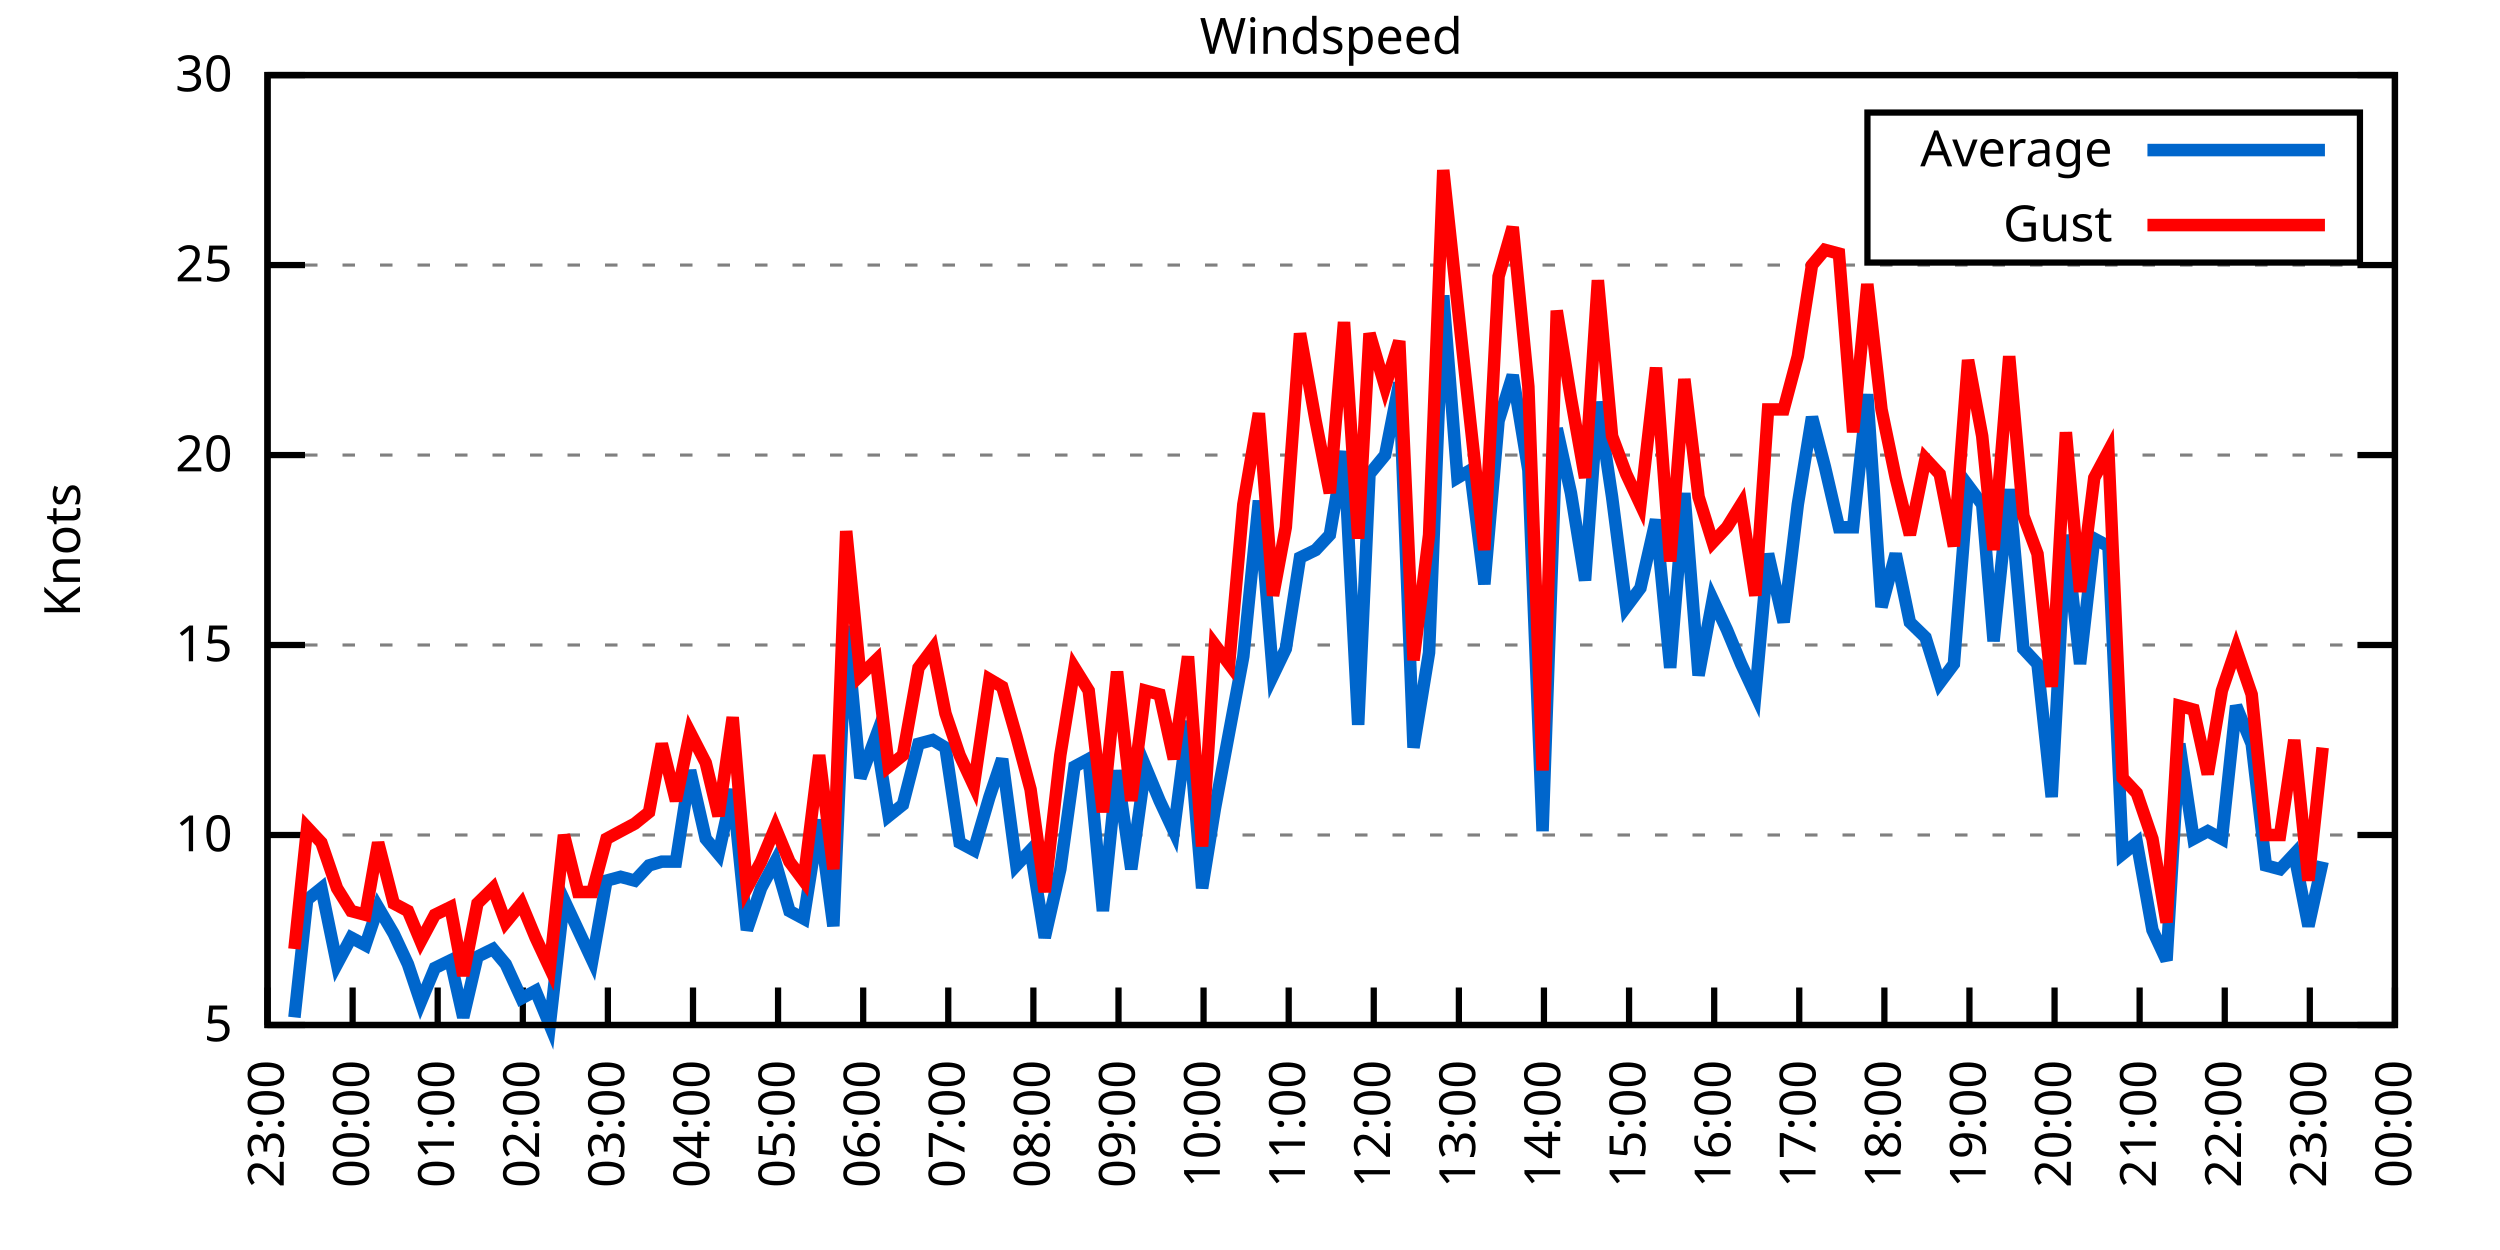
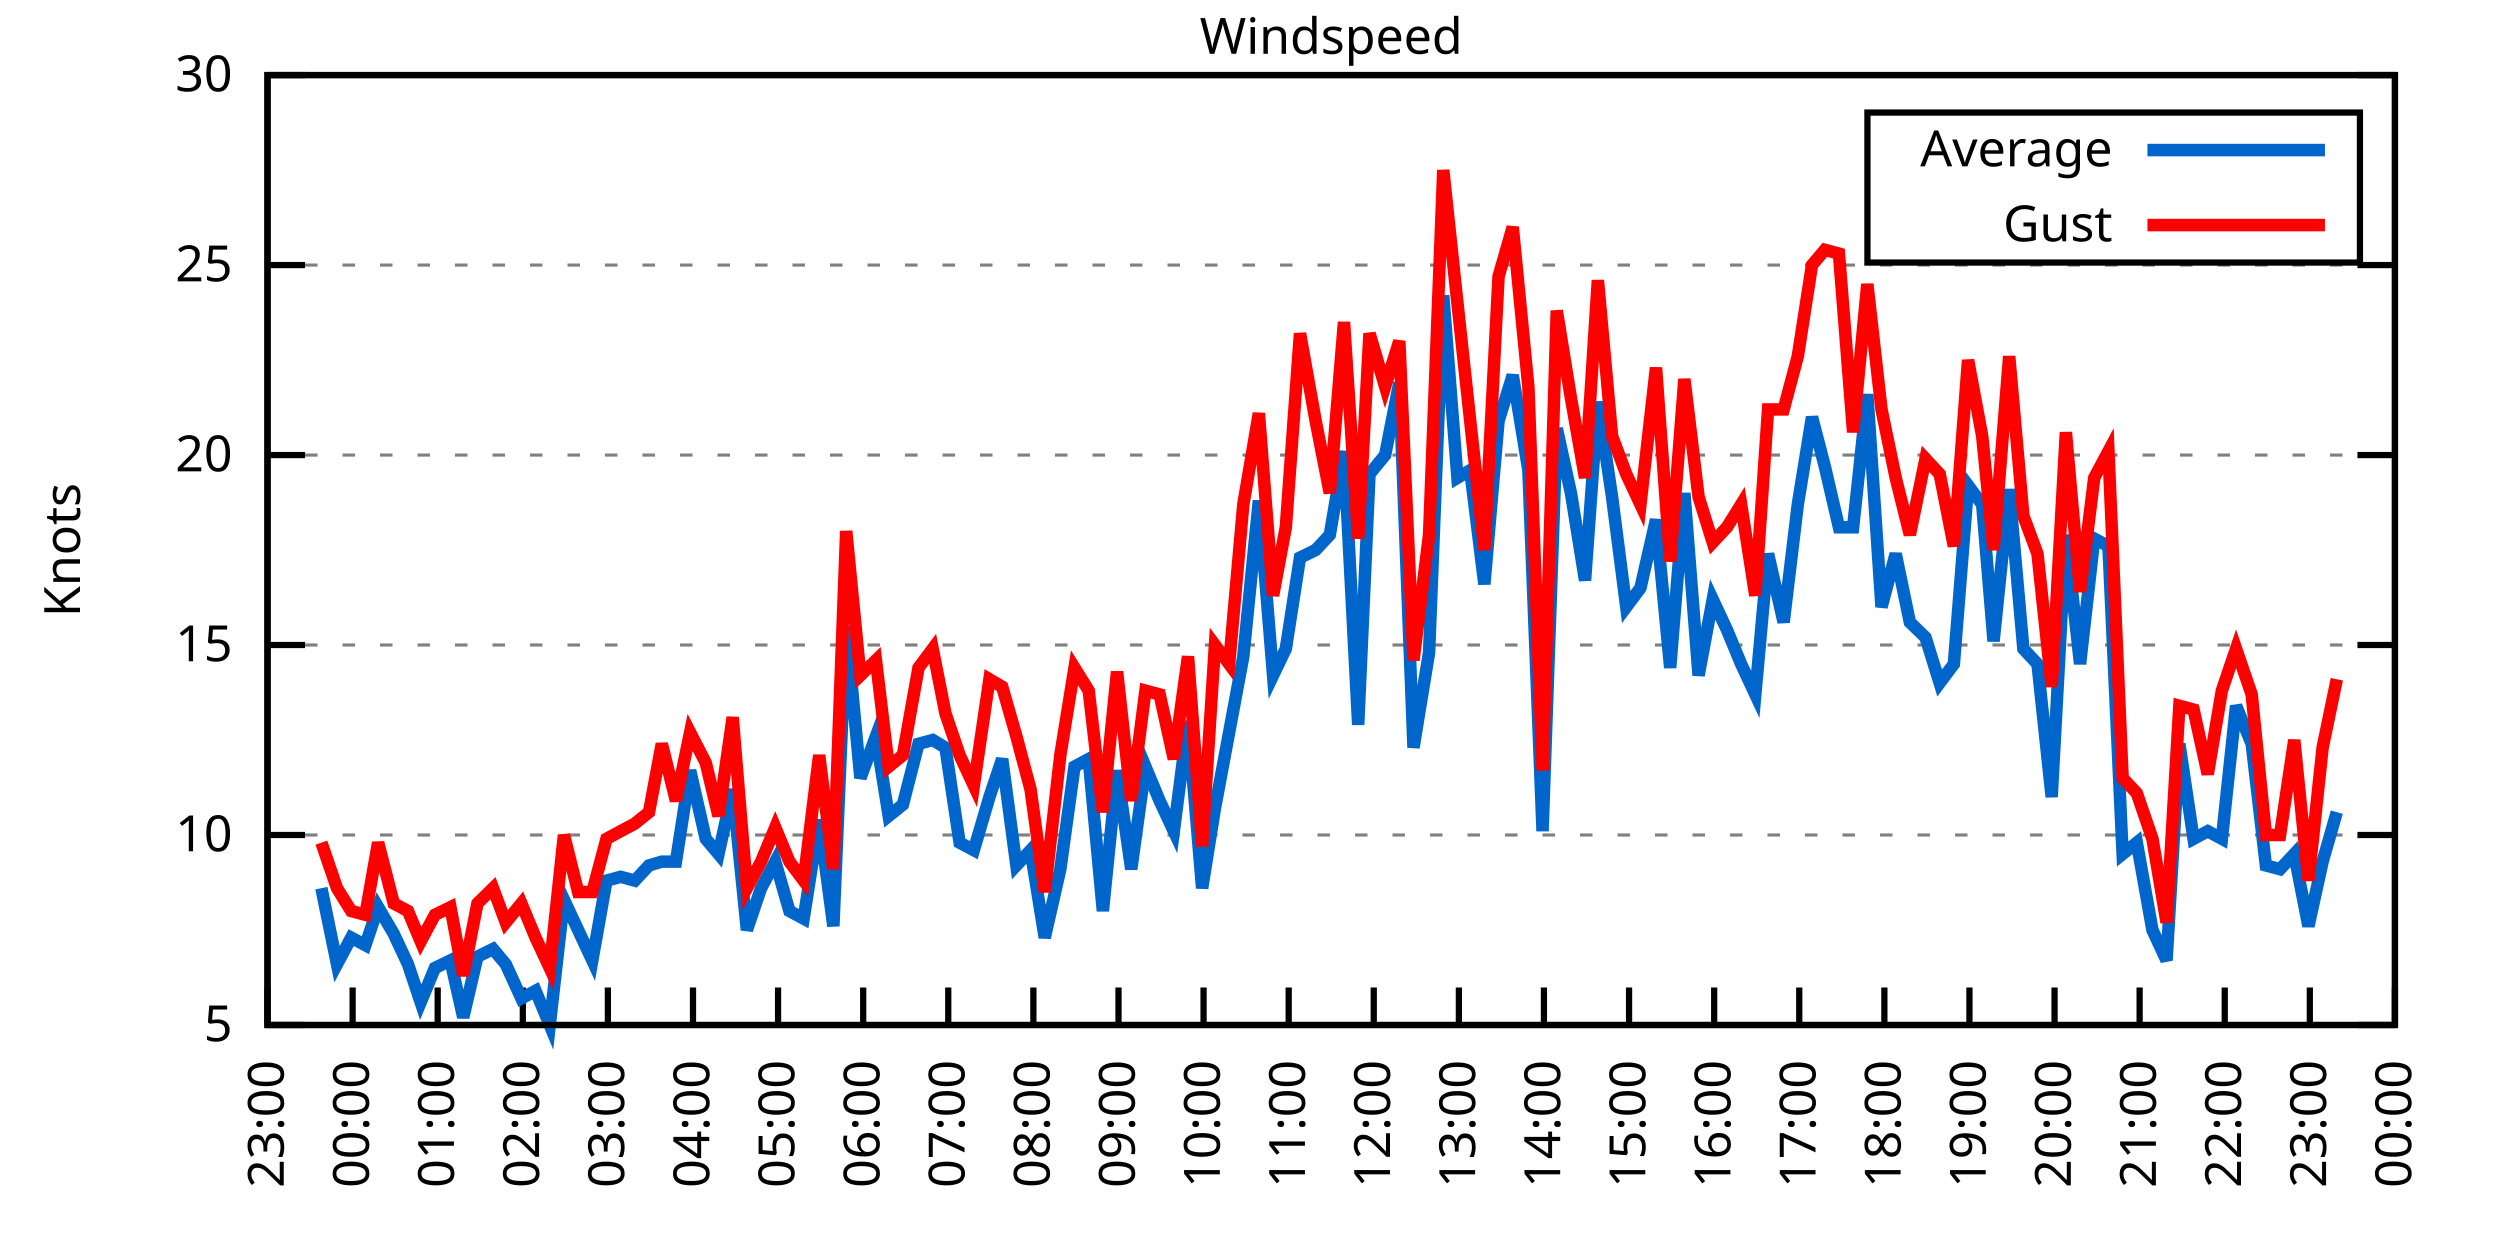
<svg xmlns="http://www.w3.org/2000/svg" xmlns:xlink="http://www.w3.org/1999/xlink" width="400" height="200" viewBox="0 0 400 200">
  <g id="gnuplot_canvas">
    <rect x="0" y="0" width="400" height="200" fill="none" />
    <defs>
      <circle id="gpDot" r="0.5" stroke-width="0.5" stroke="currentColor" />
      <path id="gpPt0" stroke-width="0.333" stroke="currentColor" d="M-1,0 h2 M0,-1 v2" />
      <path id="gpPt1" stroke-width="0.333" stroke="currentColor" d="M-1,-1 L1,1 M1,-1 L-1,1" />
      <path id="gpPt2" stroke-width="0.333" stroke="currentColor" d="M-1,0 L1,0 M0,-1 L0,1 M-1,-1 L1,1 M-1,1 L1,-1" />
      <rect id="gpPt3" stroke-width="0.333" stroke="currentColor" x="-1" y="-1" width="2" height="2" />
      <rect id="gpPt4" stroke-width="0.333" stroke="currentColor" fill="currentColor" x="-1" y="-1" width="2" height="2" />
      <circle id="gpPt5" stroke-width="0.333" stroke="currentColor" cx="0" cy="0" r="1" />
      <use xlink:href="#gpPt5" id="gpPt6" fill="currentColor" stroke="none" />
      <path id="gpPt7" stroke-width="0.333" stroke="currentColor" d="M0,-1.33 L-1.33,0.67 L1.33,0.67 z" />
      <use xlink:href="#gpPt7" id="gpPt8" fill="currentColor" stroke="none" />
      <use xlink:href="#gpPt7" id="gpPt9" stroke="currentColor" transform="rotate(180)" />
      <use xlink:href="#gpPt9" id="gpPt10" fill="currentColor" stroke="none" />
      <use xlink:href="#gpPt3" id="gpPt11" stroke="currentColor" transform="rotate(45)" />
      <use xlink:href="#gpPt11" id="gpPt12" fill="currentColor" stroke="none" />
      <path id="gpPt13" stroke-width="0.333" stroke="currentColor" d="M0,1.330 L1.265,0.411 L0.782,-1.067 L-0.782,-1.076 L-1.265,0.411 z" />
      <use xlink:href="#gpPt13" id="gpPt14" fill="currentColor" stroke="none" />
      <filter id="textbox" filterUnits="objectBoundingBox" x="0" y="0" height="1" width="1">
        <feFlood flood-color="white" flood-opacity="1" result="bgnd" />
        <feComposite in="SourceGraphic" in2="bgnd" operator="atop" />
      </filter>
      <filter id="greybox" filterUnits="objectBoundingBox" x="0" y="0" height="1" width="1">
        <feFlood flood-color="lightgrey" flood-opacity="1" result="grey" />
        <feComposite in="SourceGraphic" in2="grey" operator="atop" />
      </filter>
    </defs>
    <g fill="none" color="white" stroke="currentColor" stroke-width="1.00" stroke-linecap="butt" stroke-linejoin="miter">
</g>
    <g fill="none" color="black" stroke="currentColor" stroke-width="1.00" stroke-linecap="butt" stroke-linejoin="miter">
      <g stroke="none" shape-rendering="crispEdges">
        <polygon fill="rgb(255, 255, 255)" points="42.80,164.00 383.18,164.00 383.18,12.02 42.80,12.02 " />
      </g>
    </g>
    <g fill="none" color="black" stroke="currentColor" stroke-width="1.00" stroke-linecap="butt" stroke-linejoin="miter">
</g>
    <g fill="none" color="black" stroke="black" stroke-width="0.50" stroke-linecap="butt" stroke-linejoin="miter">
</g>
    <g fill="none" color="gray" stroke="currentColor" stroke-width="0.50" stroke-linecap="butt" stroke-linejoin="miter">
      <path stroke="gray" stroke-dasharray="2,4" class="gridline" d="M42.80,164.00 L383.19,164.00  " />
    </g>
    <g fill="none" color="gray" stroke="gray" stroke-width="1.00" stroke-linecap="butt" stroke-linejoin="miter">
</g>
    <g fill="none" color="black" stroke="currentColor" stroke-width="1.00" stroke-linecap="butt" stroke-linejoin="miter">
      <path stroke="black" d="M42.80,164.00 L48.80,164.00 M383.19,164.00 L377.19,164.00  " />
      <g transform="translate(37.20,166.60)" stroke="none" fill="black" font-family="Sans" font-size="8.00" text-anchor="end">
        <text>
          <tspan font-family="Sans"> 5</tspan>
        </text>
      </g>
    </g>
    <g fill="none" color="black" stroke="currentColor" stroke-width="1.00" stroke-linecap="butt" stroke-linejoin="miter">
</g>
    <g fill="none" color="black" stroke="black" stroke-width="0.50" stroke-linecap="butt" stroke-linejoin="miter">
</g>
    <g fill="none" color="gray" stroke="currentColor" stroke-width="0.50" stroke-linecap="butt" stroke-linejoin="miter">
      <path stroke="gray" stroke-dasharray="2,4" class="gridline" d="M42.80,133.60 L383.19,133.60  " />
    </g>
    <g fill="none" color="gray" stroke="gray" stroke-width="1.00" stroke-linecap="butt" stroke-linejoin="miter">
</g>
    <g fill="none" color="black" stroke="currentColor" stroke-width="1.00" stroke-linecap="butt" stroke-linejoin="miter">
      <path stroke="black" d="M42.80,133.60 L48.80,133.60 M383.19,133.60 L377.19,133.60  " />
      <g transform="translate(37.20,136.20)" stroke="none" fill="black" font-family="Sans" font-size="8.00" text-anchor="end">
        <text>
          <tspan font-family="Sans"> 10</tspan>
        </text>
      </g>
    </g>
    <g fill="none" color="black" stroke="currentColor" stroke-width="1.00" stroke-linecap="butt" stroke-linejoin="miter">
</g>
    <g fill="none" color="black" stroke="black" stroke-width="0.50" stroke-linecap="butt" stroke-linejoin="miter">
</g>
    <g fill="none" color="gray" stroke="currentColor" stroke-width="0.50" stroke-linecap="butt" stroke-linejoin="miter">
      <path stroke="gray" stroke-dasharray="2,4" class="gridline" d="M42.80,103.20 L383.19,103.20  " />
    </g>
    <g fill="none" color="gray" stroke="gray" stroke-width="1.00" stroke-linecap="butt" stroke-linejoin="miter">
</g>
    <g fill="none" color="black" stroke="currentColor" stroke-width="1.00" stroke-linecap="butt" stroke-linejoin="miter">
      <path stroke="black" d="M42.80,103.20 L48.80,103.20 M383.19,103.20 L377.19,103.20  " />
      <g transform="translate(37.20,105.80)" stroke="none" fill="black" font-family="Sans" font-size="8.00" text-anchor="end">
        <text>
          <tspan font-family="Sans"> 15</tspan>
        </text>
      </g>
    </g>
    <g fill="none" color="black" stroke="currentColor" stroke-width="1.00" stroke-linecap="butt" stroke-linejoin="miter">
</g>
    <g fill="none" color="black" stroke="black" stroke-width="0.50" stroke-linecap="butt" stroke-linejoin="miter">
</g>
    <g fill="none" color="gray" stroke="currentColor" stroke-width="0.50" stroke-linecap="butt" stroke-linejoin="miter">
      <path stroke="gray" stroke-dasharray="2,4" class="gridline" d="M42.80,72.81 L383.19,72.81  " />
    </g>
    <g fill="none" color="gray" stroke="gray" stroke-width="1.00" stroke-linecap="butt" stroke-linejoin="miter">
</g>
    <g fill="none" color="black" stroke="currentColor" stroke-width="1.00" stroke-linecap="butt" stroke-linejoin="miter">
      <path stroke="black" d="M42.80,72.81 L48.80,72.81 M383.19,72.81 L377.19,72.81  " />
      <g transform="translate(37.20,75.41)" stroke="none" fill="black" font-family="Sans" font-size="8.00" text-anchor="end">
        <text>
          <tspan font-family="Sans"> 20</tspan>
        </text>
      </g>
    </g>
    <g fill="none" color="black" stroke="currentColor" stroke-width="1.00" stroke-linecap="butt" stroke-linejoin="miter">
</g>
    <g fill="none" color="black" stroke="black" stroke-width="0.50" stroke-linecap="butt" stroke-linejoin="miter">
</g>
    <g fill="none" color="gray" stroke="currentColor" stroke-width="0.50" stroke-linecap="butt" stroke-linejoin="miter">
      <path stroke="gray" stroke-dasharray="2,4" class="gridline" d="M42.80,42.41 L383.19,42.41  " />
    </g>
    <g fill="none" color="gray" stroke="gray" stroke-width="1.00" stroke-linecap="butt" stroke-linejoin="miter">
</g>
    <g fill="none" color="black" stroke="currentColor" stroke-width="1.00" stroke-linecap="butt" stroke-linejoin="miter">
      <path stroke="black" d="M42.80,42.41 L48.80,42.41 M383.19,42.41 L377.19,42.41  " />
      <g transform="translate(37.20,45.01)" stroke="none" fill="black" font-family="Sans" font-size="8.00" text-anchor="end">
        <text>
          <tspan font-family="Sans"> 25</tspan>
        </text>
      </g>
    </g>
    <g fill="none" color="black" stroke="currentColor" stroke-width="1.00" stroke-linecap="butt" stroke-linejoin="miter">
</g>
    <g fill="none" color="black" stroke="black" stroke-width="0.50" stroke-linecap="butt" stroke-linejoin="miter">
</g>
    <g fill="none" color="gray" stroke="currentColor" stroke-width="0.50" stroke-linecap="butt" stroke-linejoin="miter">
      <path stroke="gray" stroke-dasharray="2,4" class="gridline" d="M42.80,12.01 L383.19,12.01  " />
    </g>
    <g fill="none" color="gray" stroke="gray" stroke-width="1.00" stroke-linecap="butt" stroke-linejoin="miter">
</g>
    <g fill="none" color="black" stroke="currentColor" stroke-width="1.00" stroke-linecap="butt" stroke-linejoin="miter">
      <path stroke="black" d="M42.80,12.01 L48.80,12.01 M383.19,12.01 L377.19,12.01  " />
      <g transform="translate(37.20,14.61)" stroke="none" fill="black" font-family="Sans" font-size="8.00" text-anchor="end">
        <text>
          <tspan font-family="Sans"> 30</tspan>
        </text>
      </g>
    </g>
    <g fill="none" color="black" stroke="currentColor" stroke-width="1.00" stroke-linecap="butt" stroke-linejoin="miter">
      <path stroke="black" d="M42.80,164.00 L42.80,158.00  " />
      <g transform="translate(45.40,169.60) rotate(270.00)" stroke="none" fill="black" font-family="Sans" font-size="8.00" text-anchor="end">
        <text>
          <tspan font-family="Sans">23:00</tspan>
        </text>
      </g>
    </g>
    <g fill="none" color="black" stroke="currentColor" stroke-width="1.00" stroke-linecap="butt" stroke-linejoin="miter">
      <path stroke="black" d="M56.42,164.00 L56.42,158.00  " />
      <g transform="translate(59.02,169.60) rotate(270.00)" stroke="none" fill="black" font-family="Sans" font-size="8.00" text-anchor="end">
        <text>
          <tspan font-family="Sans">00:00</tspan>
        </text>
      </g>
    </g>
    <g fill="none" color="black" stroke="currentColor" stroke-width="1.00" stroke-linecap="butt" stroke-linejoin="miter">
      <path stroke="black" d="M70.03,164.00 L70.03,158.00  " />
      <g transform="translate(72.63,169.60) rotate(270.00)" stroke="none" fill="black" font-family="Sans" font-size="8.00" text-anchor="end">
        <text>
          <tspan font-family="Sans">01:00</tspan>
        </text>
      </g>
    </g>
    <g fill="none" color="black" stroke="currentColor" stroke-width="1.00" stroke-linecap="butt" stroke-linejoin="miter">
      <path stroke="black" d="M83.65,164.00 L83.65,158.00  " />
      <g transform="translate(86.25,169.60) rotate(270.00)" stroke="none" fill="black" font-family="Sans" font-size="8.00" text-anchor="end">
        <text>
          <tspan font-family="Sans">02:00</tspan>
        </text>
      </g>
    </g>
    <g fill="none" color="black" stroke="currentColor" stroke-width="1.00" stroke-linecap="butt" stroke-linejoin="miter">
      <path stroke="black" d="M97.26,164.00 L97.26,158.00  " />
      <g transform="translate(99.86,169.60) rotate(270.00)" stroke="none" fill="black" font-family="Sans" font-size="8.00" text-anchor="end">
        <text>
          <tspan font-family="Sans">03:00</tspan>
        </text>
      </g>
    </g>
    <g fill="none" color="black" stroke="currentColor" stroke-width="1.00" stroke-linecap="butt" stroke-linejoin="miter">
      <path stroke="black" d="M110.88,164.00 L110.88,158.00  " />
      <g transform="translate(113.48,169.60) rotate(270.00)" stroke="none" fill="black" font-family="Sans" font-size="8.00" text-anchor="end">
        <text>
          <tspan font-family="Sans">04:00</tspan>
        </text>
      </g>
    </g>
    <g fill="none" color="black" stroke="currentColor" stroke-width="1.00" stroke-linecap="butt" stroke-linejoin="miter">
      <path stroke="black" d="M124.49,164.00 L124.49,158.00  " />
      <g transform="translate(127.09,169.60) rotate(270.00)" stroke="none" fill="black" font-family="Sans" font-size="8.00" text-anchor="end">
        <text>
          <tspan font-family="Sans">05:00</tspan>
        </text>
      </g>
    </g>
    <g fill="none" color="black" stroke="currentColor" stroke-width="1.00" stroke-linecap="butt" stroke-linejoin="miter">
      <path stroke="black" d="M138.11,164.00 L138.11,158.00  " />
      <g transform="translate(140.71,169.60) rotate(270.00)" stroke="none" fill="black" font-family="Sans" font-size="8.00" text-anchor="end">
        <text>
          <tspan font-family="Sans">06:00</tspan>
        </text>
      </g>
    </g>
    <g fill="none" color="black" stroke="currentColor" stroke-width="1.00" stroke-linecap="butt" stroke-linejoin="miter">
      <path stroke="black" d="M151.72,164.00 L151.72,158.00  " />
      <g transform="translate(154.32,169.60) rotate(270.00)" stroke="none" fill="black" font-family="Sans" font-size="8.00" text-anchor="end">
        <text>
          <tspan font-family="Sans">07:00</tspan>
        </text>
      </g>
    </g>
    <g fill="none" color="black" stroke="currentColor" stroke-width="1.00" stroke-linecap="butt" stroke-linejoin="miter">
      <path stroke="black" d="M165.34,164.00 L165.34,158.00  " />
      <g transform="translate(167.94,169.60) rotate(270.00)" stroke="none" fill="black" font-family="Sans" font-size="8.00" text-anchor="end">
        <text>
          <tspan font-family="Sans">08:00</tspan>
        </text>
      </g>
    </g>
    <g fill="none" color="black" stroke="currentColor" stroke-width="1.00" stroke-linecap="butt" stroke-linejoin="miter">
      <path stroke="black" d="M178.96,164.00 L178.96,158.00  " />
      <g transform="translate(181.56,169.60) rotate(270.00)" stroke="none" fill="black" font-family="Sans" font-size="8.00" text-anchor="end">
        <text>
          <tspan font-family="Sans">09:00</tspan>
        </text>
      </g>
    </g>
    <g fill="none" color="black" stroke="currentColor" stroke-width="1.00" stroke-linecap="butt" stroke-linejoin="miter">
      <path stroke="black" d="M192.57,164.00 L192.57,158.00  " />
      <g transform="translate(195.17,169.60) rotate(270.00)" stroke="none" fill="black" font-family="Sans" font-size="8.00" text-anchor="end">
        <text>
          <tspan font-family="Sans">10:00</tspan>
        </text>
      </g>
    </g>
    <g fill="none" color="black" stroke="currentColor" stroke-width="1.00" stroke-linecap="butt" stroke-linejoin="miter">
      <path stroke="black" d="M206.19,164.00 L206.19,158.00  " />
      <g transform="translate(208.79,169.60) rotate(270.00)" stroke="none" fill="black" font-family="Sans" font-size="8.00" text-anchor="end">
        <text>
          <tspan font-family="Sans">11:00</tspan>
        </text>
      </g>
    </g>
    <g fill="none" color="black" stroke="currentColor" stroke-width="1.00" stroke-linecap="butt" stroke-linejoin="miter">
      <path stroke="black" d="M219.80,164.00 L219.80,158.00  " />
      <g transform="translate(222.40,169.60) rotate(270.00)" stroke="none" fill="black" font-family="Sans" font-size="8.00" text-anchor="end">
        <text>
          <tspan font-family="Sans">12:00</tspan>
        </text>
      </g>
    </g>
    <g fill="none" color="black" stroke="currentColor" stroke-width="1.00" stroke-linecap="butt" stroke-linejoin="miter">
      <path stroke="black" d="M233.42,164.00 L233.42,158.00  " />
      <g transform="translate(236.02,169.60) rotate(270.00)" stroke="none" fill="black" font-family="Sans" font-size="8.00" text-anchor="end">
        <text>
          <tspan font-family="Sans">13:00</tspan>
        </text>
      </g>
    </g>
    <g fill="none" color="black" stroke="currentColor" stroke-width="1.00" stroke-linecap="butt" stroke-linejoin="miter">
      <path stroke="black" d="M247.03,164.00 L247.03,158.00  " />
      <g transform="translate(249.63,169.60) rotate(270.00)" stroke="none" fill="black" font-family="Sans" font-size="8.00" text-anchor="end">
        <text>
          <tspan font-family="Sans">14:00</tspan>
        </text>
      </g>
    </g>
    <g fill="none" color="black" stroke="currentColor" stroke-width="1.00" stroke-linecap="butt" stroke-linejoin="miter">
      <path stroke="black" d="M260.65,164.00 L260.65,158.00  " />
      <g transform="translate(263.25,169.60) rotate(270.00)" stroke="none" fill="black" font-family="Sans" font-size="8.00" text-anchor="end">
        <text>
          <tspan font-family="Sans">15:00</tspan>
        </text>
      </g>
    </g>
    <g fill="none" color="black" stroke="currentColor" stroke-width="1.00" stroke-linecap="butt" stroke-linejoin="miter">
      <path stroke="black" d="M274.27,164.00 L274.27,158.00  " />
      <g transform="translate(276.87,169.60) rotate(270.00)" stroke="none" fill="black" font-family="Sans" font-size="8.00" text-anchor="end">
        <text>
          <tspan font-family="Sans">16:00</tspan>
        </text>
      </g>
    </g>
    <g fill="none" color="black" stroke="currentColor" stroke-width="1.00" stroke-linecap="butt" stroke-linejoin="miter">
      <path stroke="black" d="M287.88,164.00 L287.88,158.00  " />
      <g transform="translate(290.48,169.60) rotate(270.00)" stroke="none" fill="black" font-family="Sans" font-size="8.00" text-anchor="end">
        <text>
          <tspan font-family="Sans">17:00</tspan>
        </text>
      </g>
    </g>
    <g fill="none" color="black" stroke="currentColor" stroke-width="1.00" stroke-linecap="butt" stroke-linejoin="miter">
      <path stroke="black" d="M301.50,164.00 L301.50,158.00  " />
      <g transform="translate(304.10,169.60) rotate(270.00)" stroke="none" fill="black" font-family="Sans" font-size="8.00" text-anchor="end">
        <text>
          <tspan font-family="Sans">18:00</tspan>
        </text>
      </g>
    </g>
    <g fill="none" color="black" stroke="currentColor" stroke-width="1.00" stroke-linecap="butt" stroke-linejoin="miter">
      <path stroke="black" d="M315.11,164.00 L315.11,158.00  " />
      <g transform="translate(317.71,169.60) rotate(270.00)" stroke="none" fill="black" font-family="Sans" font-size="8.00" text-anchor="end">
        <text>
          <tspan font-family="Sans">19:00</tspan>
        </text>
      </g>
    </g>
    <g fill="none" color="black" stroke="currentColor" stroke-width="1.00" stroke-linecap="butt" stroke-linejoin="miter">
      <path stroke="black" d="M328.73,164.00 L328.73,158.00  " />
      <g transform="translate(331.33,169.60) rotate(270.00)" stroke="none" fill="black" font-family="Sans" font-size="8.00" text-anchor="end">
        <text>
          <tspan font-family="Sans">20:00</tspan>
        </text>
      </g>
    </g>
    <g fill="none" color="black" stroke="currentColor" stroke-width="1.00" stroke-linecap="butt" stroke-linejoin="miter">
      <path stroke="black" d="M342.34,164.00 L342.34,158.00  " />
      <g transform="translate(344.94,169.60) rotate(270.00)" stroke="none" fill="black" font-family="Sans" font-size="8.00" text-anchor="end">
        <text>
          <tspan font-family="Sans">21:00</tspan>
        </text>
      </g>
    </g>
    <g fill="none" color="black" stroke="currentColor" stroke-width="1.00" stroke-linecap="butt" stroke-linejoin="miter">
      <path stroke="black" d="M355.96,164.00 L355.96,158.00  " />
      <g transform="translate(358.56,169.60) rotate(270.00)" stroke="none" fill="black" font-family="Sans" font-size="8.00" text-anchor="end">
        <text>
          <tspan font-family="Sans">22:00</tspan>
        </text>
      </g>
    </g>
    <g fill="none" color="black" stroke="currentColor" stroke-width="1.00" stroke-linecap="butt" stroke-linejoin="miter">
      <path stroke="black" d="M369.57,164.00 L369.57,158.00  " />
      <g transform="translate(372.17,169.60) rotate(270.00)" stroke="none" fill="black" font-family="Sans" font-size="8.00" text-anchor="end">
        <text>
          <tspan font-family="Sans">23:00</tspan>
        </text>
      </g>
    </g>
    <g fill="none" color="black" stroke="currentColor" stroke-width="1.00" stroke-linecap="butt" stroke-linejoin="miter">
      <path stroke="black" d="M383.19,164.00 L383.19,158.00  " />
      <g transform="translate(385.79,169.60) rotate(270.00)" stroke="none" fill="black" font-family="Sans" font-size="8.00" text-anchor="end">
        <text>
          <tspan font-family="Sans">00:00</tspan>
        </text>
      </g>
    </g>
    <g fill="none" color="black" stroke="currentColor" stroke-width="1.00" stroke-linecap="butt" stroke-linejoin="miter">
</g>
    <g fill="none" color="black" stroke="currentColor" stroke-width="1.00" stroke-linecap="butt" stroke-linejoin="miter">
      <path stroke="black" d="M42.80,12.01 L42.80,164.00 L383.19,164.00 L383.19,12.01 L42.80,12.01 Z  " />
    </g>
    <g fill="none" color="black" stroke="currentColor" stroke-width="1.00" stroke-linecap="butt" stroke-linejoin="miter">
</g>
    <g fill="none" color="black" stroke="currentColor" stroke-width="1.00" stroke-linecap="butt" stroke-linejoin="miter">
      <path stroke="black" d="M298.79,42.01 L298.79,18.01 L377.59,18.01 L377.59,42.01 L298.79,42.01 Z  " />
    </g>
    <g id="Windspeed_plot_1">
      <g fill="none" color="white" stroke="black" stroke-width="2.00" stroke-linecap="butt" stroke-linejoin="miter">
</g>
      <g fill="none" color="black" stroke="currentColor" stroke-width="2.00" stroke-linecap="butt" stroke-linejoin="miter">
        <g transform="translate(337.99,26.61)" stroke="none" fill="black" font-family="Sans" font-size="8.00" text-anchor="end">
          <text>
            <tspan font-family="Sans">Average</tspan>
          </text>
        </g>
      </g>
      <g fill="none" color="black" stroke="currentColor" stroke-width="2.00" stroke-linecap="butt" stroke-linejoin="miter">
-         <path stroke="rgb(  0, 102, 204)" d="M343.59,24.01 L371.99,24.01 M47.11,162.78 L49.15,143.94 L51.42,142.11 L53.92,154.27 L56.19,150.02 L58.46,151.23   L60.50,145.15 L63.00,149.41 L65.27,154.27 L67.31,160.35 L69.58,154.88 L72.07,153.66 L74.12,162.78 L76.39,153.06   L78.88,151.84 L80.92,154.27 L83.42,159.74 L85.69,158.53 L87.96,164.00 L90.23,143.94 L92.50,148.80 L94.77,153.66   L97.04,140.90 L99.30,140.29 L101.57,140.90 L103.84,138.47 L105.89,137.86 L108.15,137.86 L110.42,123.27 L112.92,134.21   L114.96,136.64 L117.23,126.31 L119.50,148.80 L121.77,142.11 L124.04,137.86 L126.31,145.76 L128.58,146.98 L131.07,131.17   L133.34,148.19 L135.39,100.16 L137.66,124.48 L140.15,117.80 L142.19,130.56 L144.46,128.74 L146.96,119.01 L149.23,118.40   L151.27,119.62 L153.54,134.82 L155.81,136.03 L158.31,127.52 L160.35,121.44 L162.62,138.47 L164.89,136.03 L167.16,150.02   L169.65,139.07 L171.92,122.66 L174.19,121.44 L176.46,145.76 L178.73,123.27 L181.00,139.07 L183.27,122.66 L185.54,128.13   L187.81,132.99 L190.08,115.36 L192.34,142.11 L194.39,129.35 L196.66,117.19 L198.93,105.03 L201.42,80.10 L203.69,108.07   L205.73,103.81 L208.00,89.22 L210.50,88.00 L212.77,85.57 L215.04,72.20 L217.31,115.97 L219.12,75.85 L221.62,72.81   L223.89,61.25 L226.16,119.62 L228.65,104.42 L230.92,47.27 L233.19,76.45 L235.23,75.24 L237.50,93.48 L239.77,67.33   L242.04,60.04 L244.54,75.24 L246.81,132.99 L249.08,68.55 L251.35,78.89 L253.61,92.87 L255.66,64.29 L257.93,79.49   L260.20,97.12 L262.47,94.08 L264.96,83.14 L267.23,106.85 L269.50,78.89 L271.77,108.07 L274.04,95.91 L276.31,100.77   L278.58,106.24 L280.85,111.11 L282.89,88.61 L285.38,99.56 L287.65,80.71 L289.92,66.73 L291.97,74.63 L294.23,84.36   L296.50,84.36 L298.77,63.08 L301.04,97.12 L303.31,88.61 L305.58,99.56 L308.08,101.99 L310.35,109.28 L312.62,106.24   L314.89,77.67 L317.15,80.71 L318.97,102.60 L321.47,78.28 L323.74,103.81 L326.00,106.24 L328.27,127.52 L330.54,85.57   L332.81,106.24 L335.08,86.18 L337.35,87.40 L339.62,136.64 L341.89,134.82 L344.39,148.80 L346.65,153.66 L348.70,119.01   L350.97,134.21 L353.24,132.99 L355.50,134.21 L357.77,112.93 L360.27,119.01 L362.54,138.47 L364.81,139.07 L367.08,136.64   L369.35,148.19 L371.62,137.86  " />
+         <path stroke="rgb(  0, 102, 204)" d="M343.59,24.01 L371.99,24.01 M51.42,142.11 L53.92,154.27 L56.19,150.02 L58.46,151.23 L60.50,145.15 L63.00,149.41   L65.27,154.27 L67.31,160.35 L69.58,154.88 L72.07,153.66 L74.12,162.78 L76.39,153.06 L78.88,151.84 L80.92,154.27   L83.42,159.74 L85.69,158.53 L87.96,164.00 L90.23,143.94 L92.50,148.80 L94.77,153.66 L97.04,140.90 L99.30,140.29   L101.57,140.90 L103.84,138.47 L105.89,137.86 L108.15,137.86 L110.42,123.27 L112.92,134.21 L114.96,136.64 L117.23,126.31   L119.50,148.80 L121.77,142.11 L124.04,137.86 L126.31,145.76 L128.58,146.98 L131.07,131.17 L133.34,148.19 L135.39,100.16   L137.66,124.48 L140.15,117.80 L142.19,130.56 L144.46,128.74 L146.96,119.01 L149.23,118.40 L151.27,119.62 L153.54,134.82   L155.81,136.03 L158.31,127.52 L160.35,121.44 L162.62,138.47 L164.89,136.03 L167.16,150.02 L169.65,139.07 L171.92,122.66   L174.19,121.44 L176.46,145.76 L178.73,123.27 L181.00,139.07 L183.27,122.66 L185.54,128.13 L187.81,132.99 L190.08,115.36   L192.34,142.11 L194.39,129.35 L196.66,117.19 L198.93,105.03 L201.42,80.10 L203.69,108.07 L205.73,103.81 L208.00,89.22   L210.50,88.00 L212.77,85.57 L215.04,72.20 L217.31,115.97 L219.12,75.85 L221.62,72.81 L223.89,61.25 L226.16,119.62   L228.65,104.42 L230.92,47.27 L233.19,76.45 L235.23,75.24 L237.50,93.48 L239.77,67.33 L242.04,60.04 L244.54,75.24   L246.81,132.99 L249.08,68.55 L251.35,78.89 L253.61,92.87 L255.66,64.29 L257.93,79.49 L260.20,97.12 L262.47,94.08   L264.96,83.14 L267.23,106.85 L269.50,78.89 L271.77,108.07 L274.04,95.91 L276.31,100.77 L278.58,106.24 L280.85,111.11   L282.89,88.61 L285.38,99.56 L287.65,80.71 L289.92,66.73 L291.97,74.63 L294.23,84.36 L296.50,84.36 L298.77,63.08   L301.04,97.12 L303.31,88.61 L305.58,99.56 L308.08,101.99 L310.35,109.28 L312.62,106.24 L314.89,77.67 L317.15,80.71   L318.97,102.60 L321.47,78.28 L323.74,103.81 L326.00,106.24 L328.27,127.52 L330.54,85.57 L332.81,106.24 L335.08,86.18   L337.35,87.40 L339.62,136.64 L341.89,134.82 L344.39,148.80 L346.65,153.66 L348.70,119.01 L350.97,134.21 L353.24,132.99   L355.50,134.21 L357.77,112.93 L360.27,119.01 L362.54,138.47 L364.81,139.07 L367.08,136.64 L369.35,148.19 L371.62,137.86   L373.89,129.95  " />
      </g>
    </g>
    <g id="Windspeed_plot_2">
      <g fill="none" color="black" stroke="currentColor" stroke-width="2.00" stroke-linecap="butt" stroke-linejoin="miter">
        <g transform="translate(337.99,38.61)" stroke="none" fill="black" font-family="Sans" font-size="8.00" text-anchor="end">
          <text>
            <tspan font-family="Sans">Gust</tspan>
          </text>
        </g>
      </g>
      <g fill="none" color="black" stroke="currentColor" stroke-width="2.00" stroke-linecap="butt" stroke-linejoin="miter">
-         <path stroke="rgb(255,   0,   0)" d="M343.59,36.01 L371.99,36.01 M47.11,151.84 L49.15,132.39 L51.42,134.82 L53.92,142.11 L56.19,145.76 L58.46,146.37   L60.50,134.82 L63.00,144.55 L65.27,145.76 L67.31,150.62 L69.58,146.37 L72.07,145.15 L74.12,156.10 L76.39,144.55   L78.88,142.11 L80.92,147.59 L83.42,144.55 L85.69,150.02 L87.96,154.88 L90.23,133.60 L92.50,142.72 L94.77,142.72   L97.04,134.21 L99.30,132.99 L101.57,131.78 L103.84,129.95 L105.89,119.01 L108.15,128.13 L110.42,117.19 L112.92,122.05   L114.96,130.56 L117.23,114.76 L119.50,142.11 L121.77,137.86 L124.04,132.39 L126.31,137.86 L128.58,140.90 L131.07,120.83   L133.34,139.07 L135.39,84.97 L137.66,108.07 L140.15,105.64 L142.19,122.66 L144.46,120.83 L146.96,106.85 L149.23,103.81   L151.27,114.15 L153.54,120.83 L155.81,125.70 L158.31,108.68 L160.35,109.89 L162.62,117.80 L164.89,126.31 L167.16,142.72   L169.65,120.83 L171.92,106.85 L174.19,110.50 L176.46,129.95 L178.73,107.46 L181.00,128.13 L183.27,110.50 L185.54,111.11   L187.81,121.44 L190.08,105.03 L192.34,135.43 L194.39,103.20 L196.66,106.24 L198.93,80.71 L201.42,66.12 L203.69,95.30   L205.73,84.36 L208.00,53.35 L210.50,67.33 L212.77,78.89 L215.04,51.53 L217.31,86.18 L219.12,53.35 L221.62,61.86   L223.89,54.57 L226.16,105.64 L228.65,85.57 L230.92,27.21 L233.19,48.49 L235.23,67.33 L237.50,88.00 L239.77,44.23   L242.04,36.33 L244.54,61.86 L246.81,123.27 L249.08,49.70 L251.35,63.69 L253.61,76.45 L255.66,44.84 L257.93,69.77   L260.20,75.85 L262.47,80.71 L264.96,58.82 L267.23,89.83 L269.50,60.65 L271.77,79.49 L274.04,86.79 L276.31,84.36   L278.58,80.71 L280.85,95.30 L282.89,65.51 L285.38,65.51 L287.65,57.00 L289.92,42.41 L291.97,39.98 L294.23,40.58   L296.50,69.16 L298.77,45.45 L301.04,65.51 L303.31,76.45 L305.58,85.57 L308.08,73.41 L310.35,75.85 L312.62,87.40   L314.89,57.61 L317.15,69.77 L318.97,88.00 L321.47,57.00 L323.74,82.53 L326.00,88.61 L328.27,109.89 L330.54,69.16   L332.81,94.69 L335.08,76.45 L337.35,72.20 L339.62,124.48 L341.89,126.91 L344.39,134.21 L346.65,147.59 L348.70,112.93   L350.97,113.54 L353.24,123.87 L355.50,110.50 L357.77,103.81 L360.27,111.11 L362.54,133.60 L364.81,133.60 L367.08,118.40   L369.35,140.90 L371.62,119.62  " />
+         <path stroke="rgb(255,   0,   0)" d="M343.59,36.01 L371.99,36.01 M51.42,134.82 L53.92,142.11 L56.19,145.76 L58.46,146.37 L60.50,134.82 L63.00,144.55   L65.27,145.76 L67.31,150.62 L69.58,146.37 L72.07,145.15 L74.12,156.10 L76.39,144.55 L78.88,142.11 L80.92,147.59   L83.42,144.55 L85.69,150.02 L87.96,154.88 L90.23,133.60 L92.50,142.72 L94.77,142.72 L97.04,134.21 L99.30,132.99   L101.57,131.78 L103.84,129.95 L105.89,119.01 L108.15,128.13 L110.42,117.19 L112.92,122.05 L114.96,130.56 L117.23,114.76   L119.50,142.11 L121.77,137.86 L124.04,132.39 L126.31,137.86 L128.58,140.90 L131.07,120.83 L133.34,139.07 L135.39,84.97   L137.66,108.07 L140.15,105.64 L142.19,122.66 L144.46,120.83 L146.96,106.85 L149.23,103.81 L151.27,114.15 L153.54,120.83   L155.81,125.70 L158.31,108.68 L160.35,109.89 L162.62,117.80 L164.89,126.31 L167.16,142.72 L169.65,120.83 L171.92,106.85   L174.19,110.50 L176.46,129.95 L178.73,107.46 L181.00,128.13 L183.27,110.50 L185.54,111.11 L187.81,121.44 L190.08,105.03   L192.34,135.43 L194.39,103.20 L196.66,106.24 L198.93,80.71 L201.42,66.12 L203.69,95.30 L205.73,84.36 L208.00,53.35   L210.50,67.33 L212.77,78.89 L215.04,51.53 L217.31,86.18 L219.12,53.35 L221.62,61.86 L223.89,54.57 L226.16,105.64   L228.65,85.57 L230.92,27.21 L233.19,48.49 L235.23,67.33 L237.50,88.00 L239.77,44.23 L242.04,36.33 L244.54,61.86   L246.81,123.27 L249.08,49.70 L251.35,63.69 L253.61,76.45 L255.66,44.84 L257.93,69.77 L260.20,75.85 L262.47,80.71   L264.96,58.82 L267.23,89.83 L269.50,60.65 L271.77,79.49 L274.04,86.79 L276.31,84.36 L278.58,80.71 L280.85,95.30   L282.89,65.51 L285.38,65.51 L287.65,57.00 L289.92,42.41 L291.97,39.98 L294.23,40.58 L296.50,69.16 L298.77,45.45   L301.04,65.51 L303.31,76.45 L305.58,85.57 L308.08,73.41 L310.35,75.85 L312.62,87.40 L314.89,57.61 L317.15,69.77   L318.97,88.00 L321.47,57.00 L323.74,82.53 L326.00,88.61 L328.27,109.89 L330.54,69.16 L332.81,94.69 L335.08,76.45   L337.35,72.20 L339.62,124.48 L341.89,126.91 L344.39,134.21 L346.65,147.59 L348.70,112.93 L350.97,113.54 L353.24,123.87   L355.50,110.50 L357.77,103.81 L360.27,111.11 L362.54,133.60 L364.81,133.60 L367.08,118.40 L369.35,140.90 L371.62,119.62   L373.89,108.68  " />
      </g>
    </g>
    <g fill="none" color="black" stroke="currentColor" stroke-width="2.00" stroke-linecap="butt" stroke-linejoin="miter">
</g>
    <g fill="none" color="black" stroke="black" stroke-width="1.00" stroke-linecap="butt" stroke-linejoin="miter">
</g>
    <g fill="none" color="black" stroke="currentColor" stroke-width="1.00" stroke-linecap="butt" stroke-linejoin="miter">
      <path stroke="black" d="M42.80,12.01 L42.80,164.00 L383.19,164.00 L383.19,12.01 L42.80,12.01 Z  " />
      <g transform="translate(12.80,88.01) rotate(270.00)" stroke="none" fill="black" font-family="Sans" font-size="8.00" text-anchor="middle">
        <text>
          <tspan font-family="Sans">Knots</tspan>
        </text>
      </g>
    </g>
    <g fill="none" color="black" stroke="currentColor" stroke-width="1.00" stroke-linecap="butt" stroke-linejoin="miter">
</g>
    <g fill="none" color="black" stroke="currentColor" stroke-width="1.00" stroke-linecap="butt" stroke-linejoin="miter">
      <g transform="translate(212.99,8.61)" stroke="none" fill="black" font-family="Sans" font-size="8.00" text-anchor="middle">
        <text>
          <tspan font-family="Sans">Windspeed</tspan>
        </text>
      </g>
    </g>
    <g fill="none" color="black" stroke="currentColor" stroke-width="1.00" stroke-linecap="butt" stroke-linejoin="miter">
</g>
  </g>
</svg>
